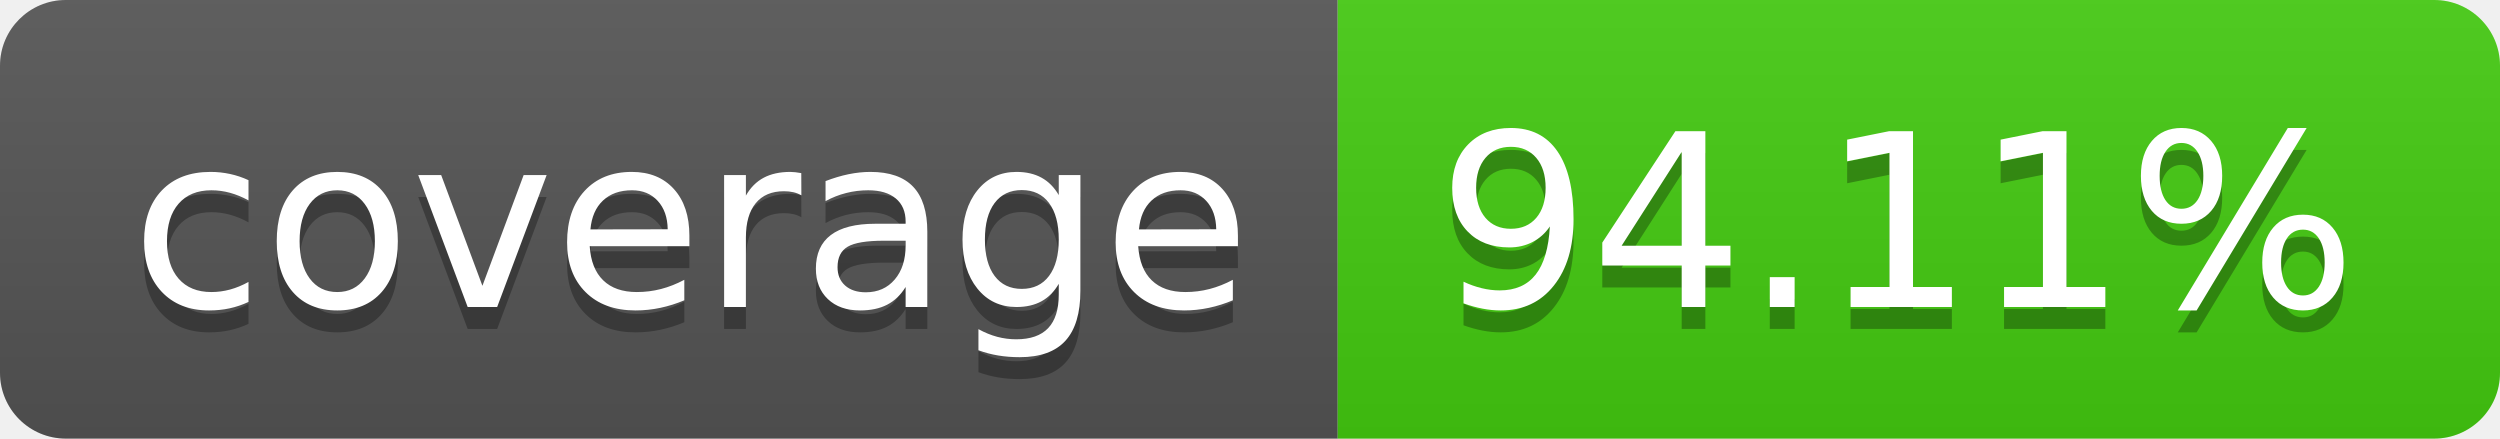
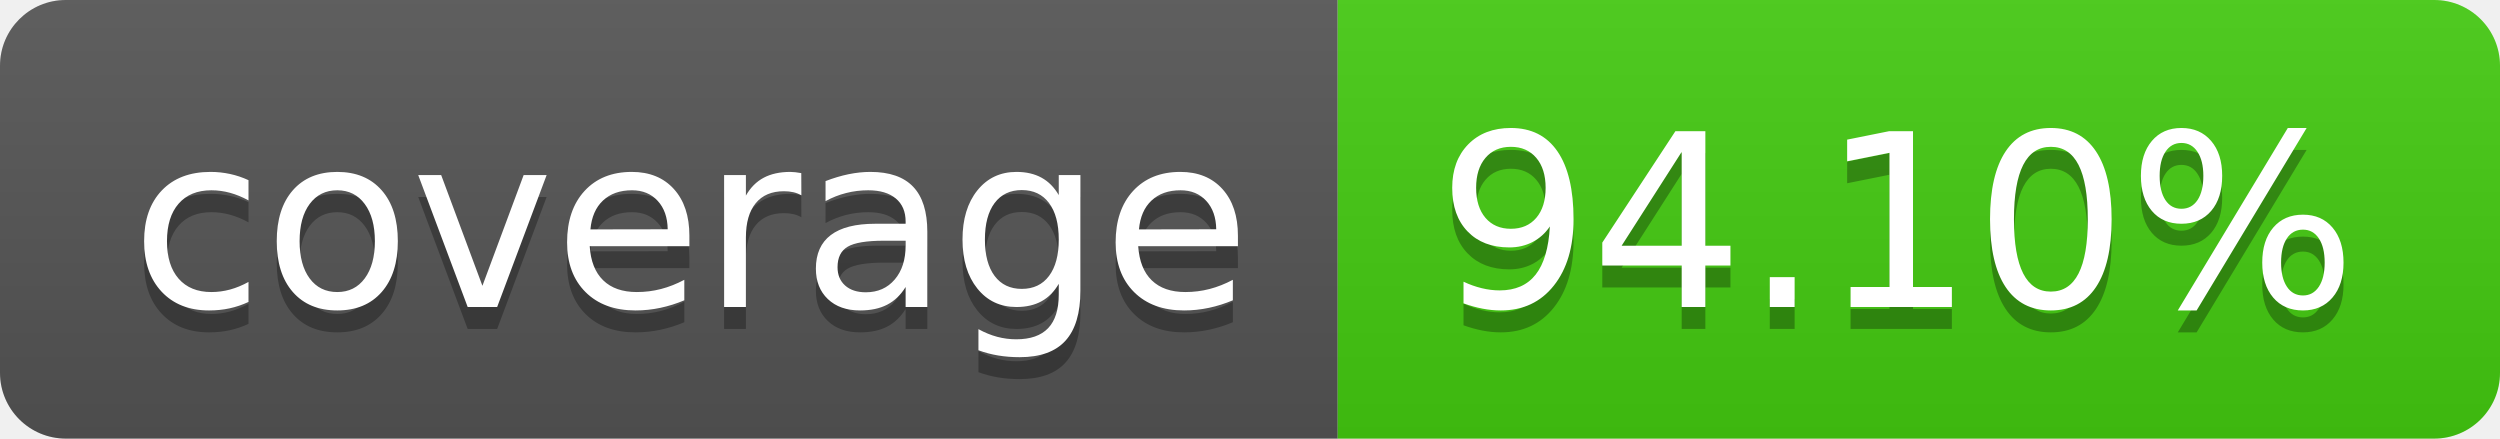
- <svg xmlns="http://www.w3.org/2000/svg" width="114" height="20" role="img" aria-label="coverage: 94.11%">
+ <svg xmlns="http://www.w3.org/2000/svg" width="114" height="20" role="img" aria-label="coverage: 94.10%">
  <linearGradient id="s" x2="0" y2="100%">
    <stop offset="0" stop-color="#bbb" stop-opacity=".1" />
    <stop offset="1" stop-opacity=".1" />
  </linearGradient>
  <clipPath id="r">
    <rect width="114" height="20" rx="3" fill="#fff" />
  </clipPath>
  <g clip-path="url(#r)">
    <rect width="61" height="20" fill="#555" />
    <rect x="61" width="53" height="20" fill="#4c1" />
    <rect width="114" height="20" fill="url(#s)" />
  </g>
  <g fill="#fff" text-anchor="middle" font-family="Verdana,Geneva,DejaVu Sans,sans-serif" text-rendering="geometricPrecision" font-size="110">
    <text aria-hidden="true" x="315" y="150" fill="#010101" fill-opacity=".3" transform="scale(.1)" textLength="510">coverage</text>
    <text x="315" y="140" transform="scale(.1)" fill="#fff" textLength="510">coverage</text>
-     <text aria-hidden="true" x="865" y="150" fill="#010101" fill-opacity=".3" transform="scale(.1)" textLength="430">94.11%</text>
-     <text x="865" y="140" transform="scale(.1)" fill="#fff" textLength="430">94.11%</text>
+     <text aria-hidden="true" x="865" y="150" fill="#010101" fill-opacity=".3" transform="scale(.1)" textLength="430">94.10%</text>
+     <text x="865" y="140" transform="scale(.1)" fill="#fff" textLength="430">94.10%</text>
  </g>
</svg>
